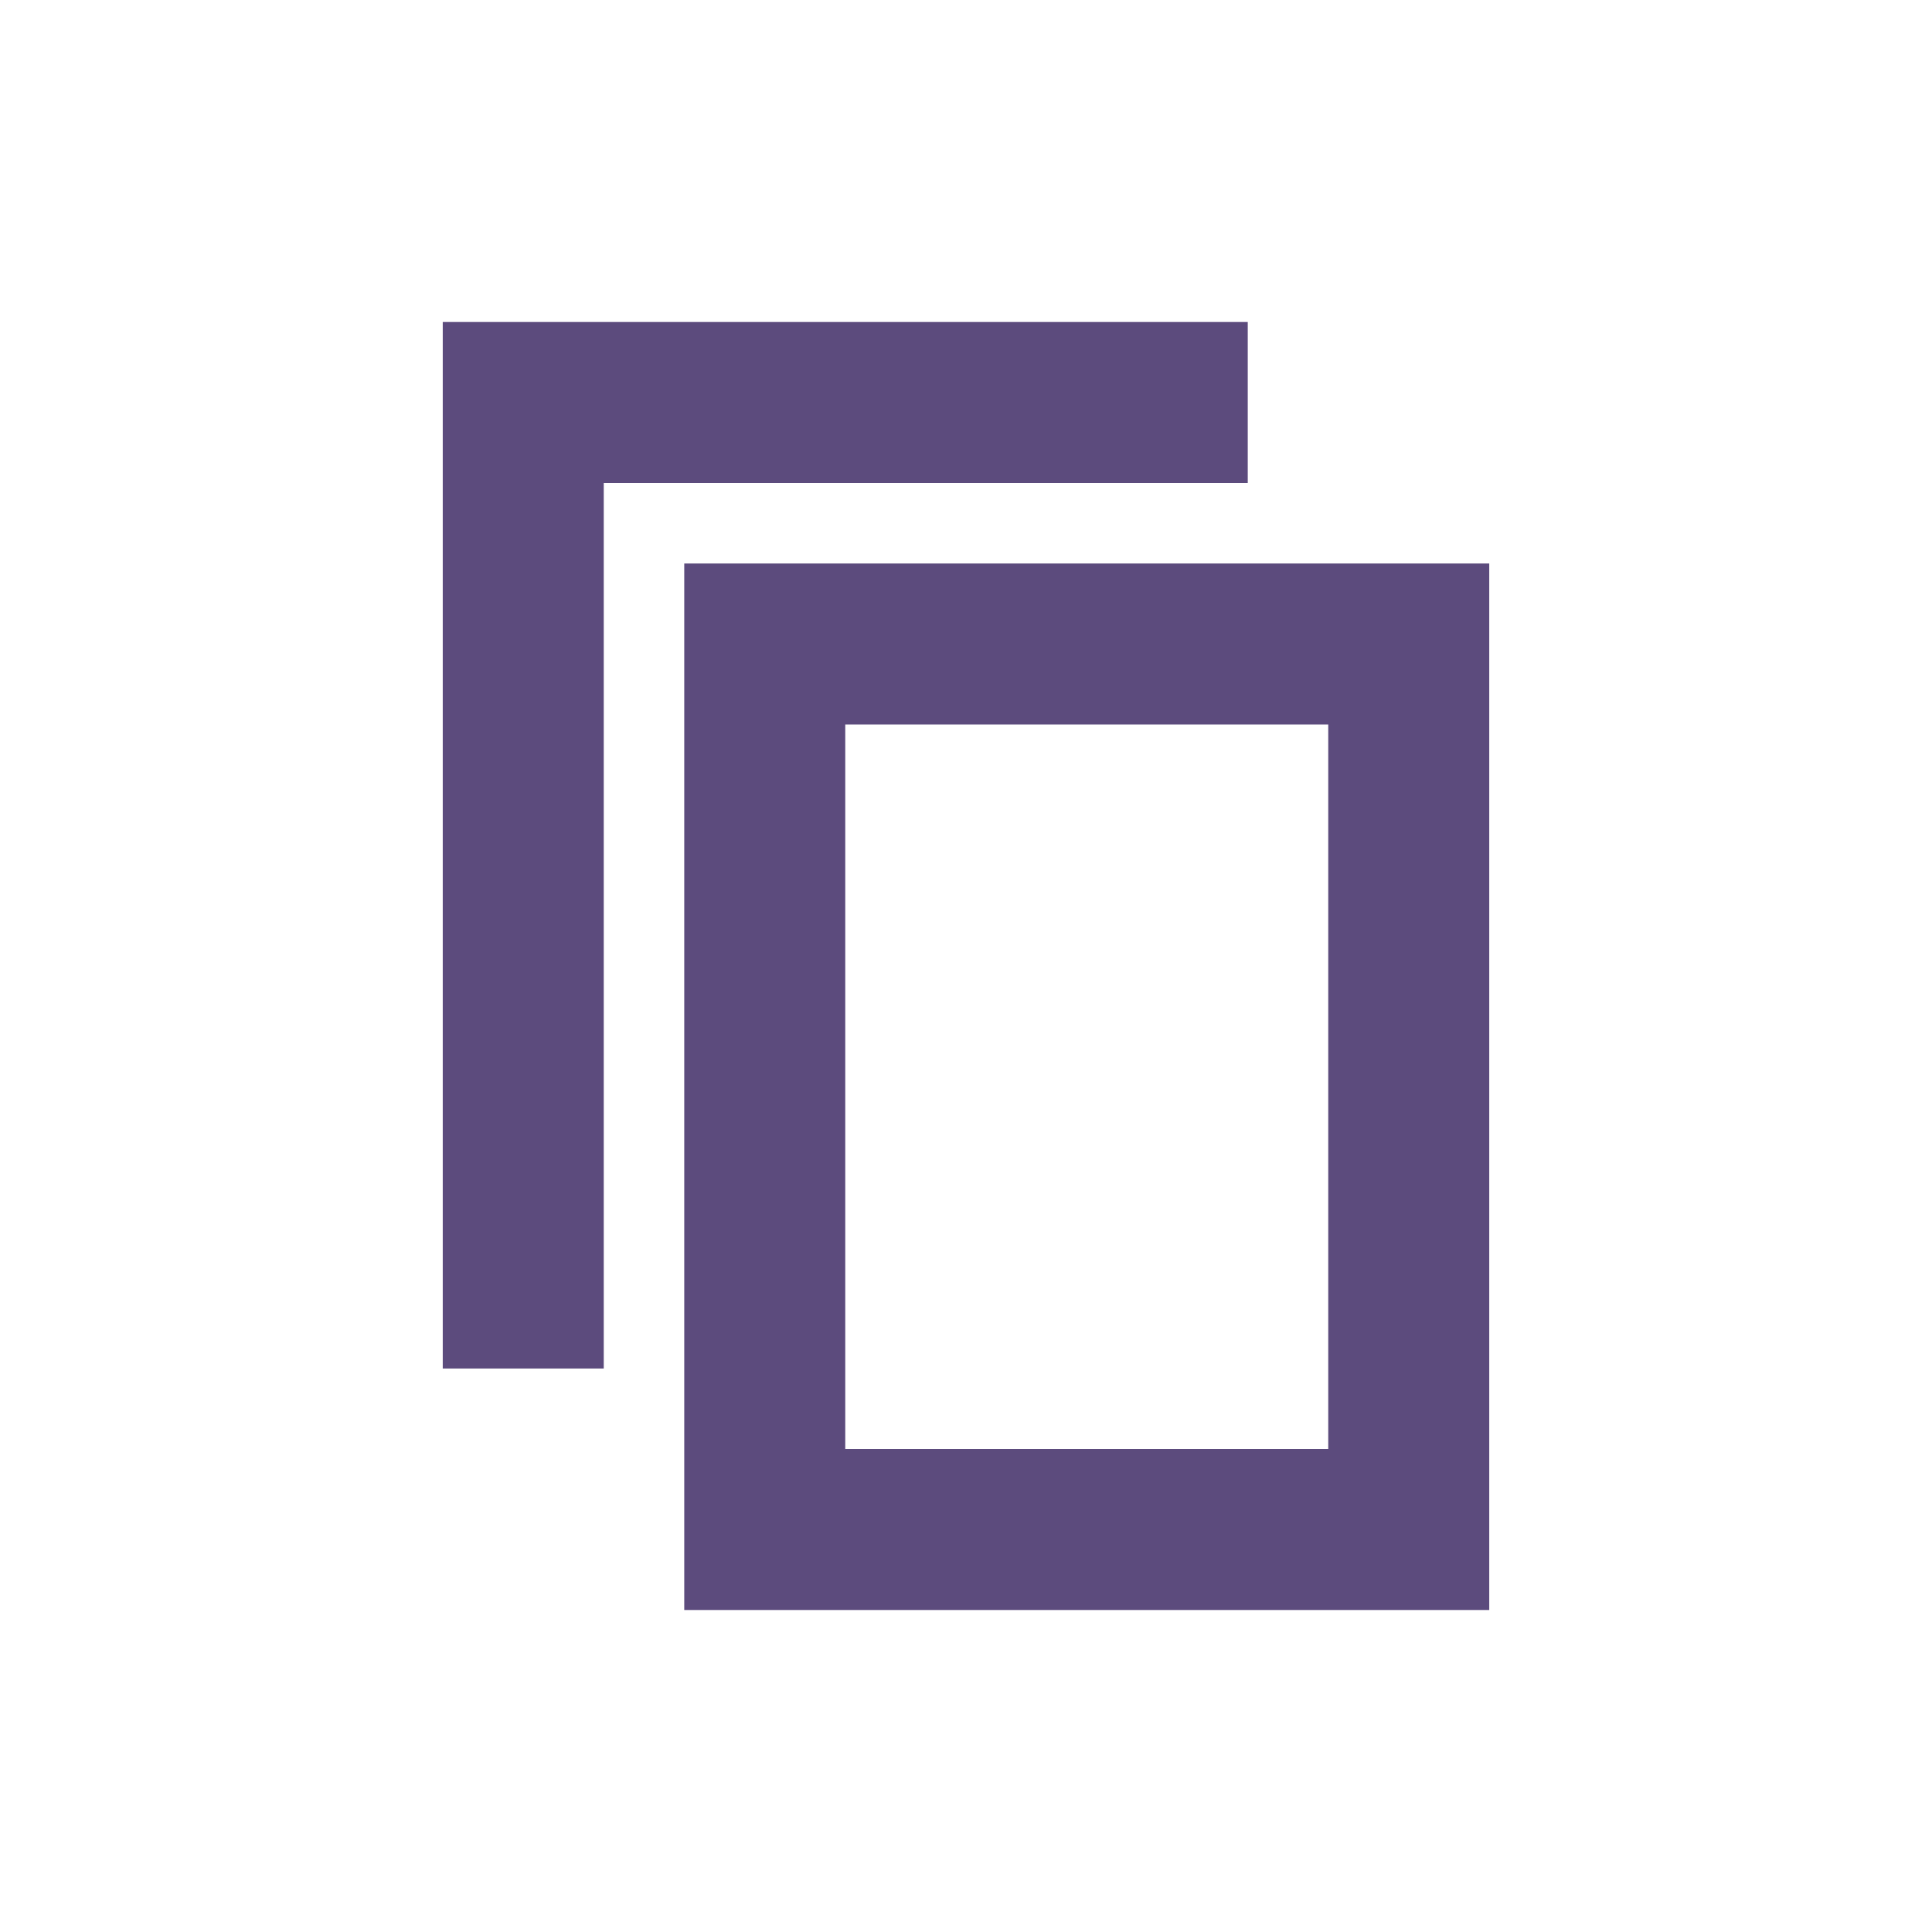
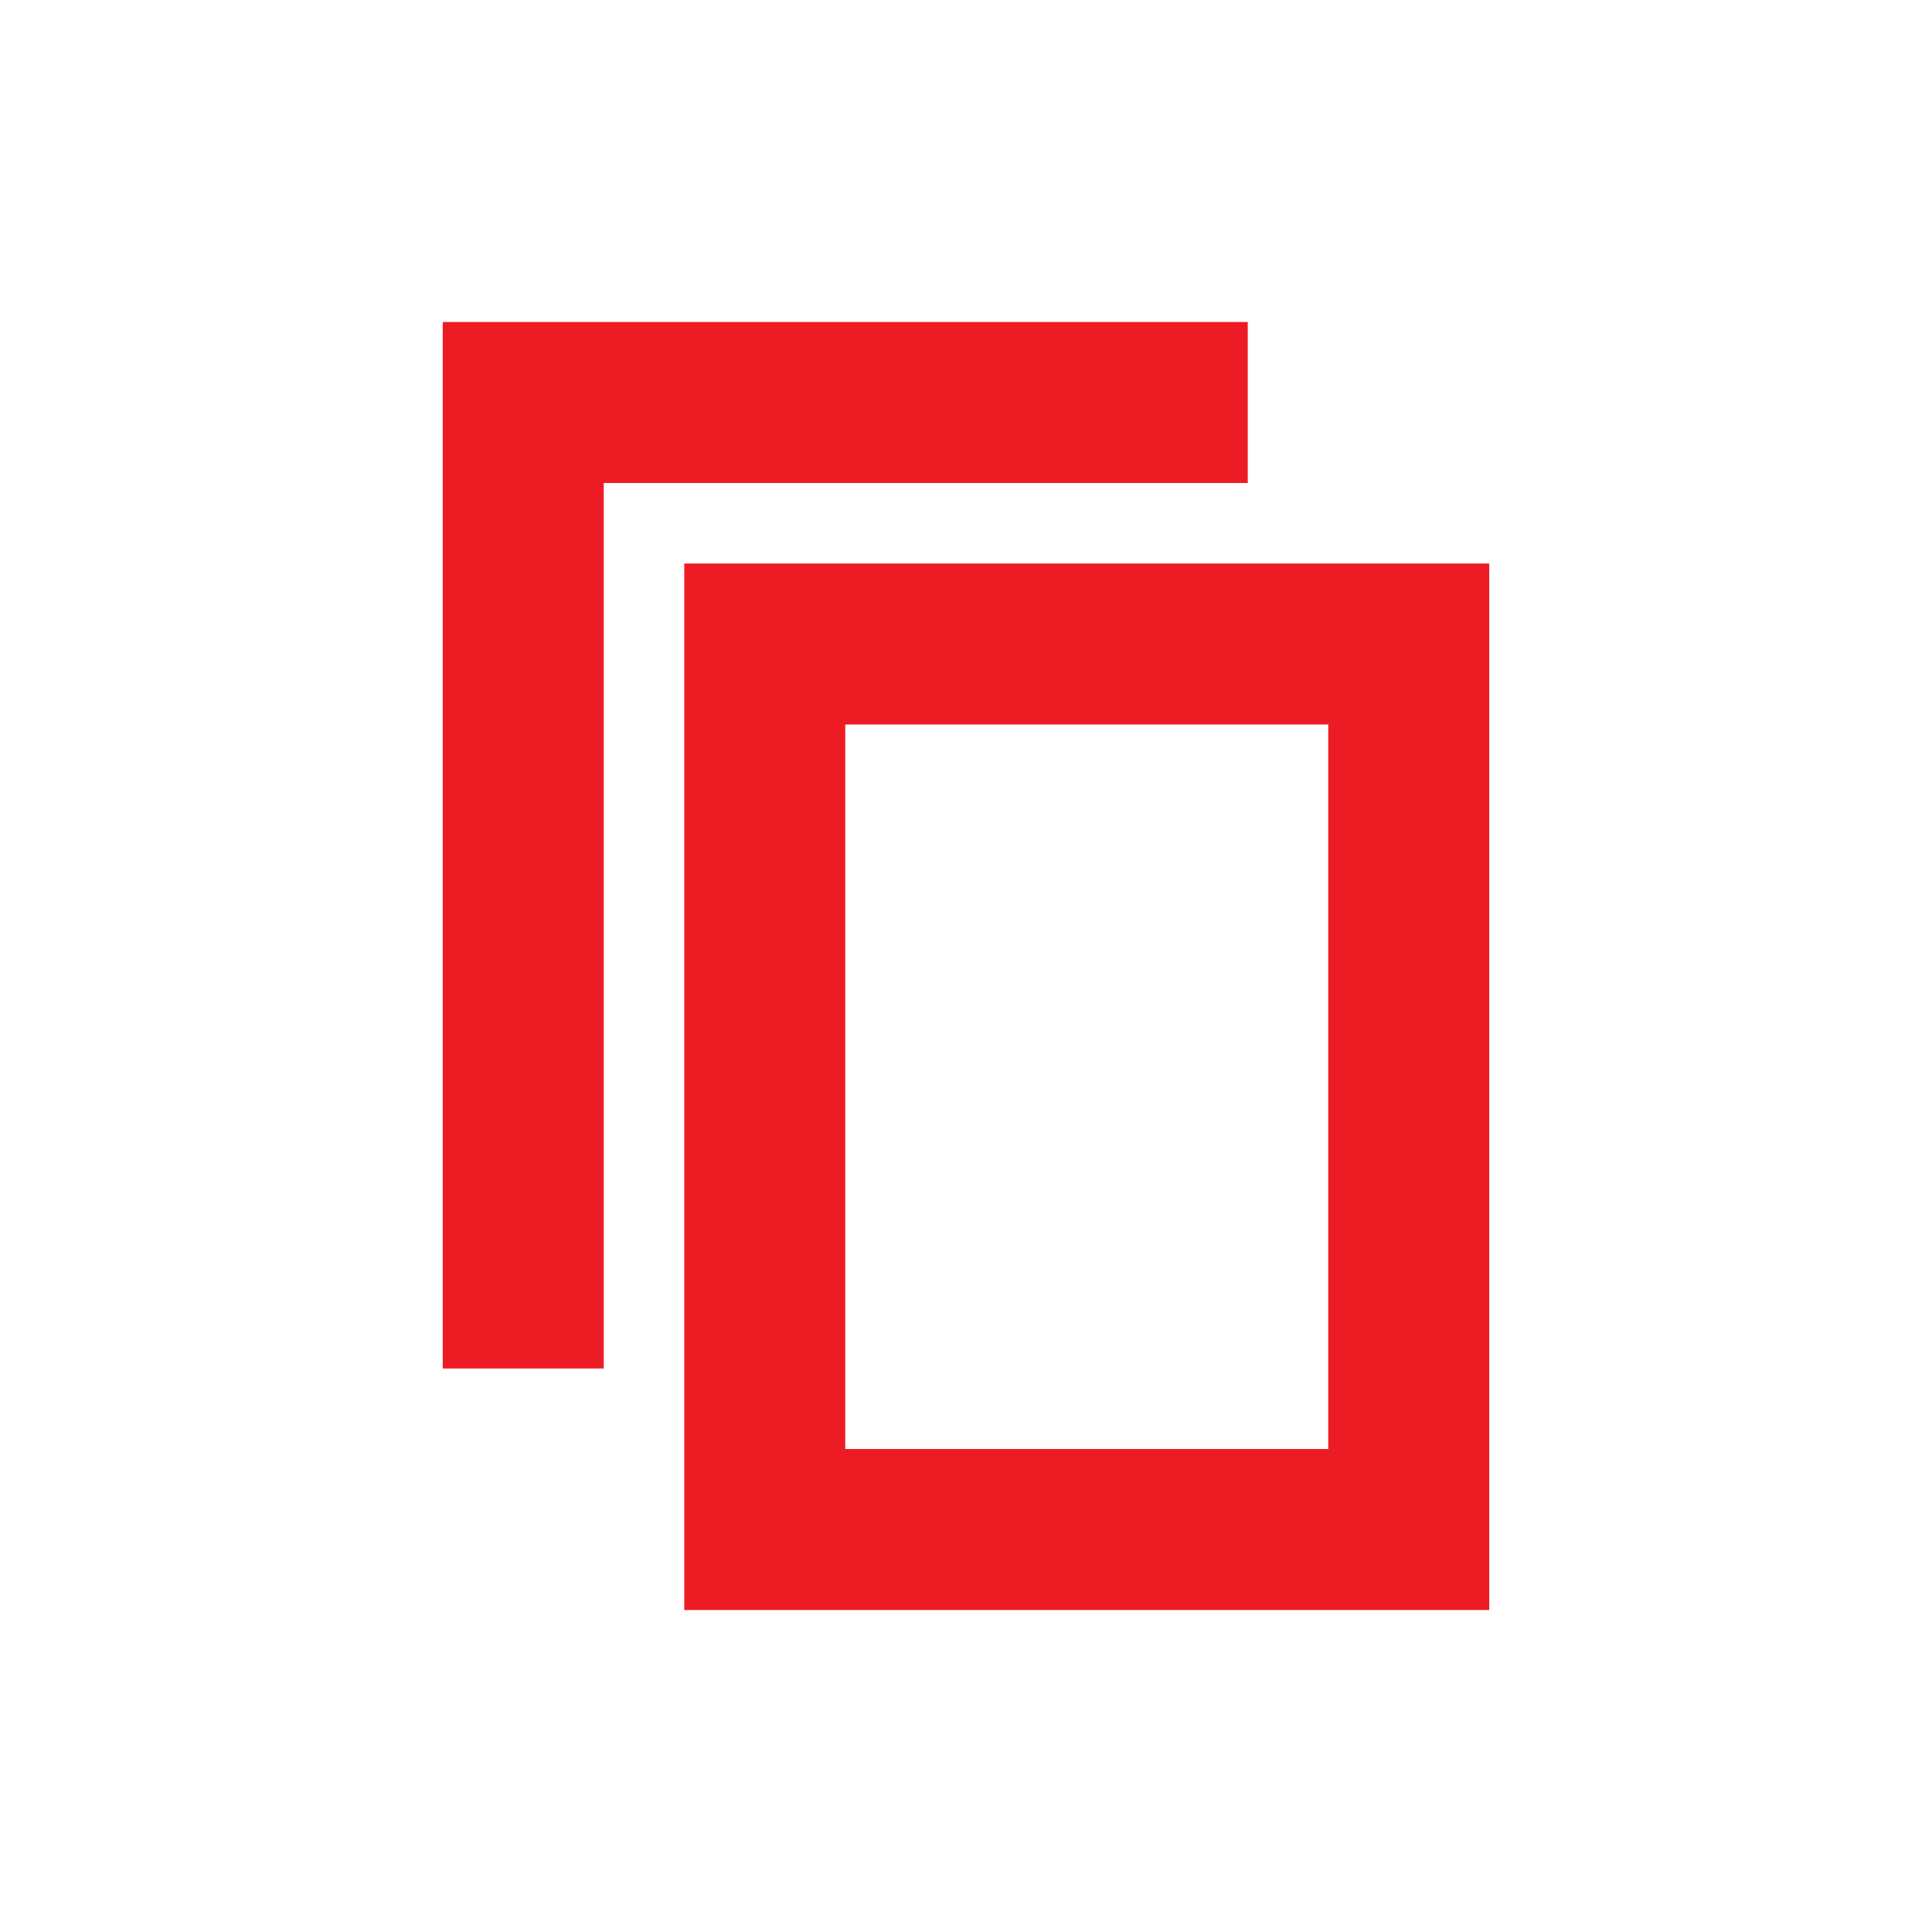
- <svg xmlns="http://www.w3.org/2000/svg" width="24px" height="24px" viewBox="0 0 24 24" version="1.1">
+ <svg xmlns="http://www.w3.org/2000/svg" width="24px" height="24px" viewBox="0 0 24 24" version="1.1" id="svg13">
+   <defs id="defs17" />
  <g id="Artboard" stroke="none" stroke-width="1" fill="none" fill-rule="evenodd">
    <g id="ic-copy" transform="translate(2, 2)">
-       <g id="Group_8993" transform="translate(3, 2)" fill="#5C4B7D" fill-rule="nonzero">
-         <polygon id="Path_18959" points="2.5 13 0.5 13 0.5 0 10.5 0 10.5 2 2.5 2" />
+       <g id="Group_8993" transform="translate(3, 2)" fill="#5C4B7D" fill-rule="nonzero" style="fill:#ed1c24;fill-opacity:1">
+         <polygon id="Path_18959" points="2.5 13 0.5 13 0.5 0 10.5 0 10.5 2 2.5 2" style="fill:#ed1c24;fill-opacity:1" />
      </g>
      <polygon id="Rectangle_4640" points="0 0 20 0 20 20 0 20" />
-       <g id="Group_8994" transform="translate(6, 5)" fill="#5C4B7D" fill-rule="nonzero">
-         <path d="M10.5,13 L0.5,13 L0.5,0 L10.5,0 L10.5,13 Z M2.5,11 L8.5,11 L8.5,2 L2.5,2 L2.5,11 Z" id="Path_18960" />
+       <g id="Group_8994" transform="translate(6, 5)" fill="#5C4B7D" fill-rule="nonzero" style="fill:#ed1c24;fill-opacity:1">
+         <path d="M10.5,13 L0.5,13 L0.5,0 L10.5,0 L10.5,13 Z M2.5,11 L8.5,11 L8.5,2 L2.5,2 L2.5,11 Z" id="Path_18960" style="fill:#ed1c24;fill-opacity:1" />
      </g>
    </g>
  </g>
</svg>
